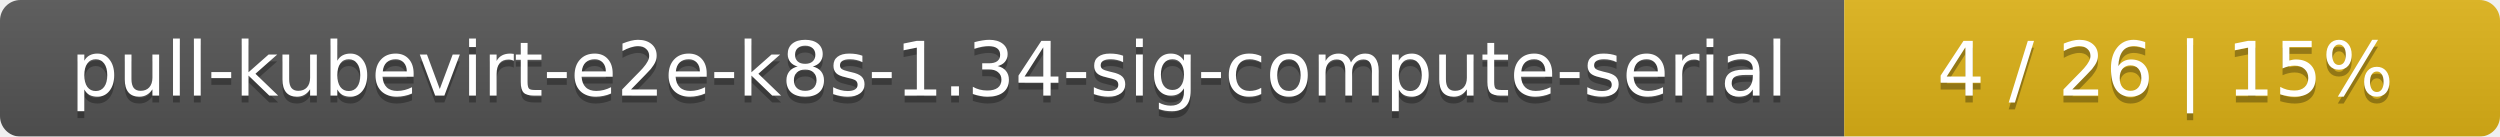
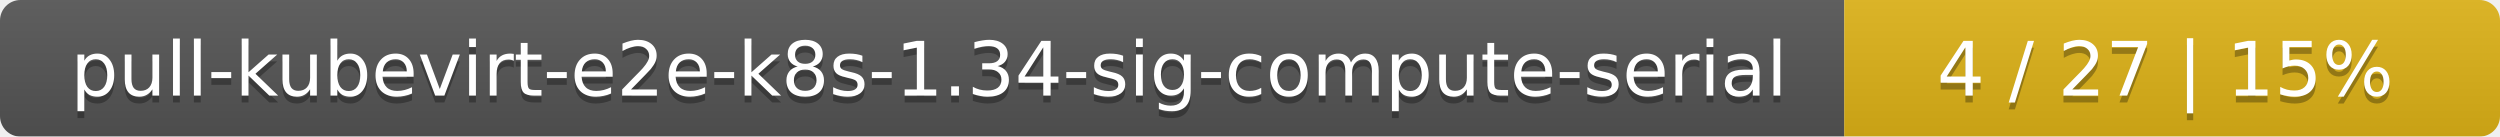
<svg xmlns="http://www.w3.org/2000/svg" width="366" height="20">
  <linearGradient id="smooth" x2="0" y2="100%">
    <stop offset="0" stop-color="#bbb" stop-opacity=".1" />
    <stop offset="1" stop-opacity=".1" />
  </linearGradient>
  <mask id="round">
    <rect width="366" height="20" rx="3" fill="#fff" />
  </mask>
  <g mask="url(#round)">
    <rect width="270" height="20" fill="#555" />
    <rect x="270" width="96" height="20" fill="#dfb317" />
    <rect width="366" height="20" fill="url(#smooth)" />
  </g>
  <g fill="#fff" text-anchor="middle" font-family="DejaVu Sans,Verdana,Geneva,sans-serif" font-size="11">
    <text x="136" y="15" fill="#010101" fill-opacity=".3">pull-kubevirt-e2e-k8s-1.34-sig-compute-serial</text>
    <text x="136" y="14">pull-kubevirt-e2e-k8s-1.34-sig-compute-serial</text>
-     <text x="317" y="15" fill="#010101" fill-opacity=".3">4 / 26    |    15%</text>
-     <text x="317" y="14">4 / 26    |    15%</text>
+     <text x="317" y="15" fill="#010101" fill-opacity=".3">4 / 27    |    15%</text>
+     <text x="317" y="14">4 / 27    |    15%</text>
  </g>
</svg>
